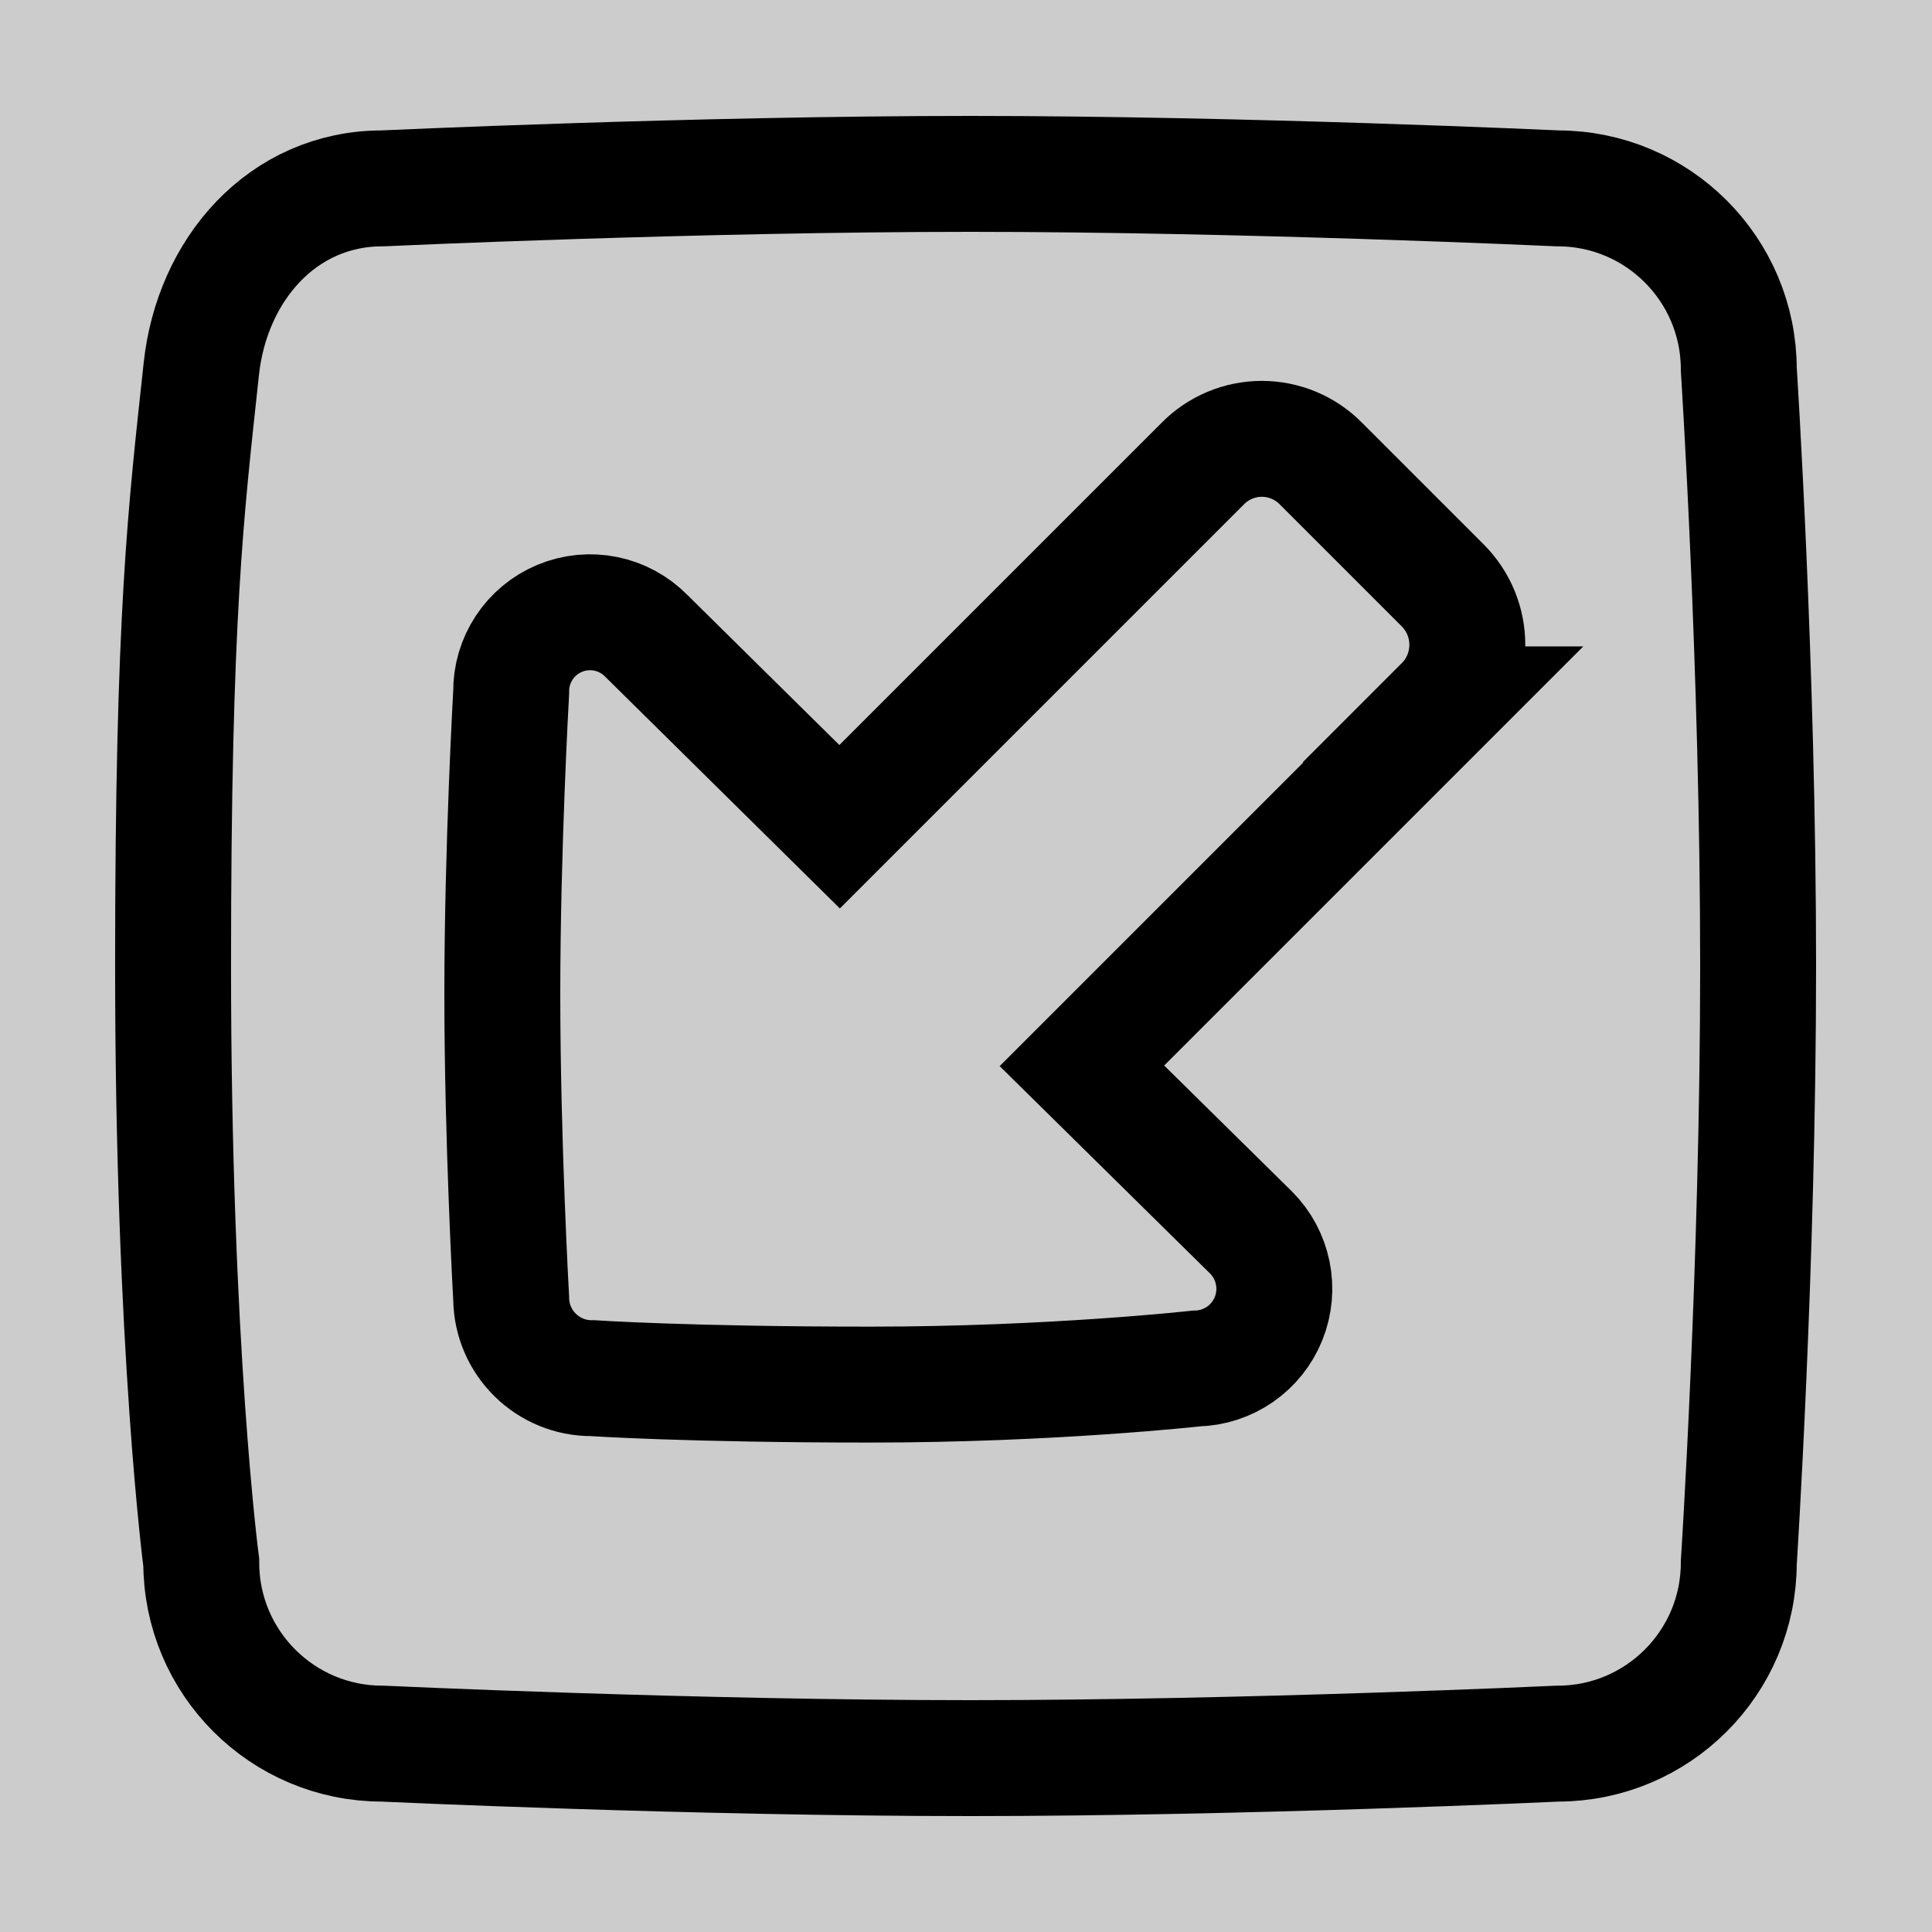
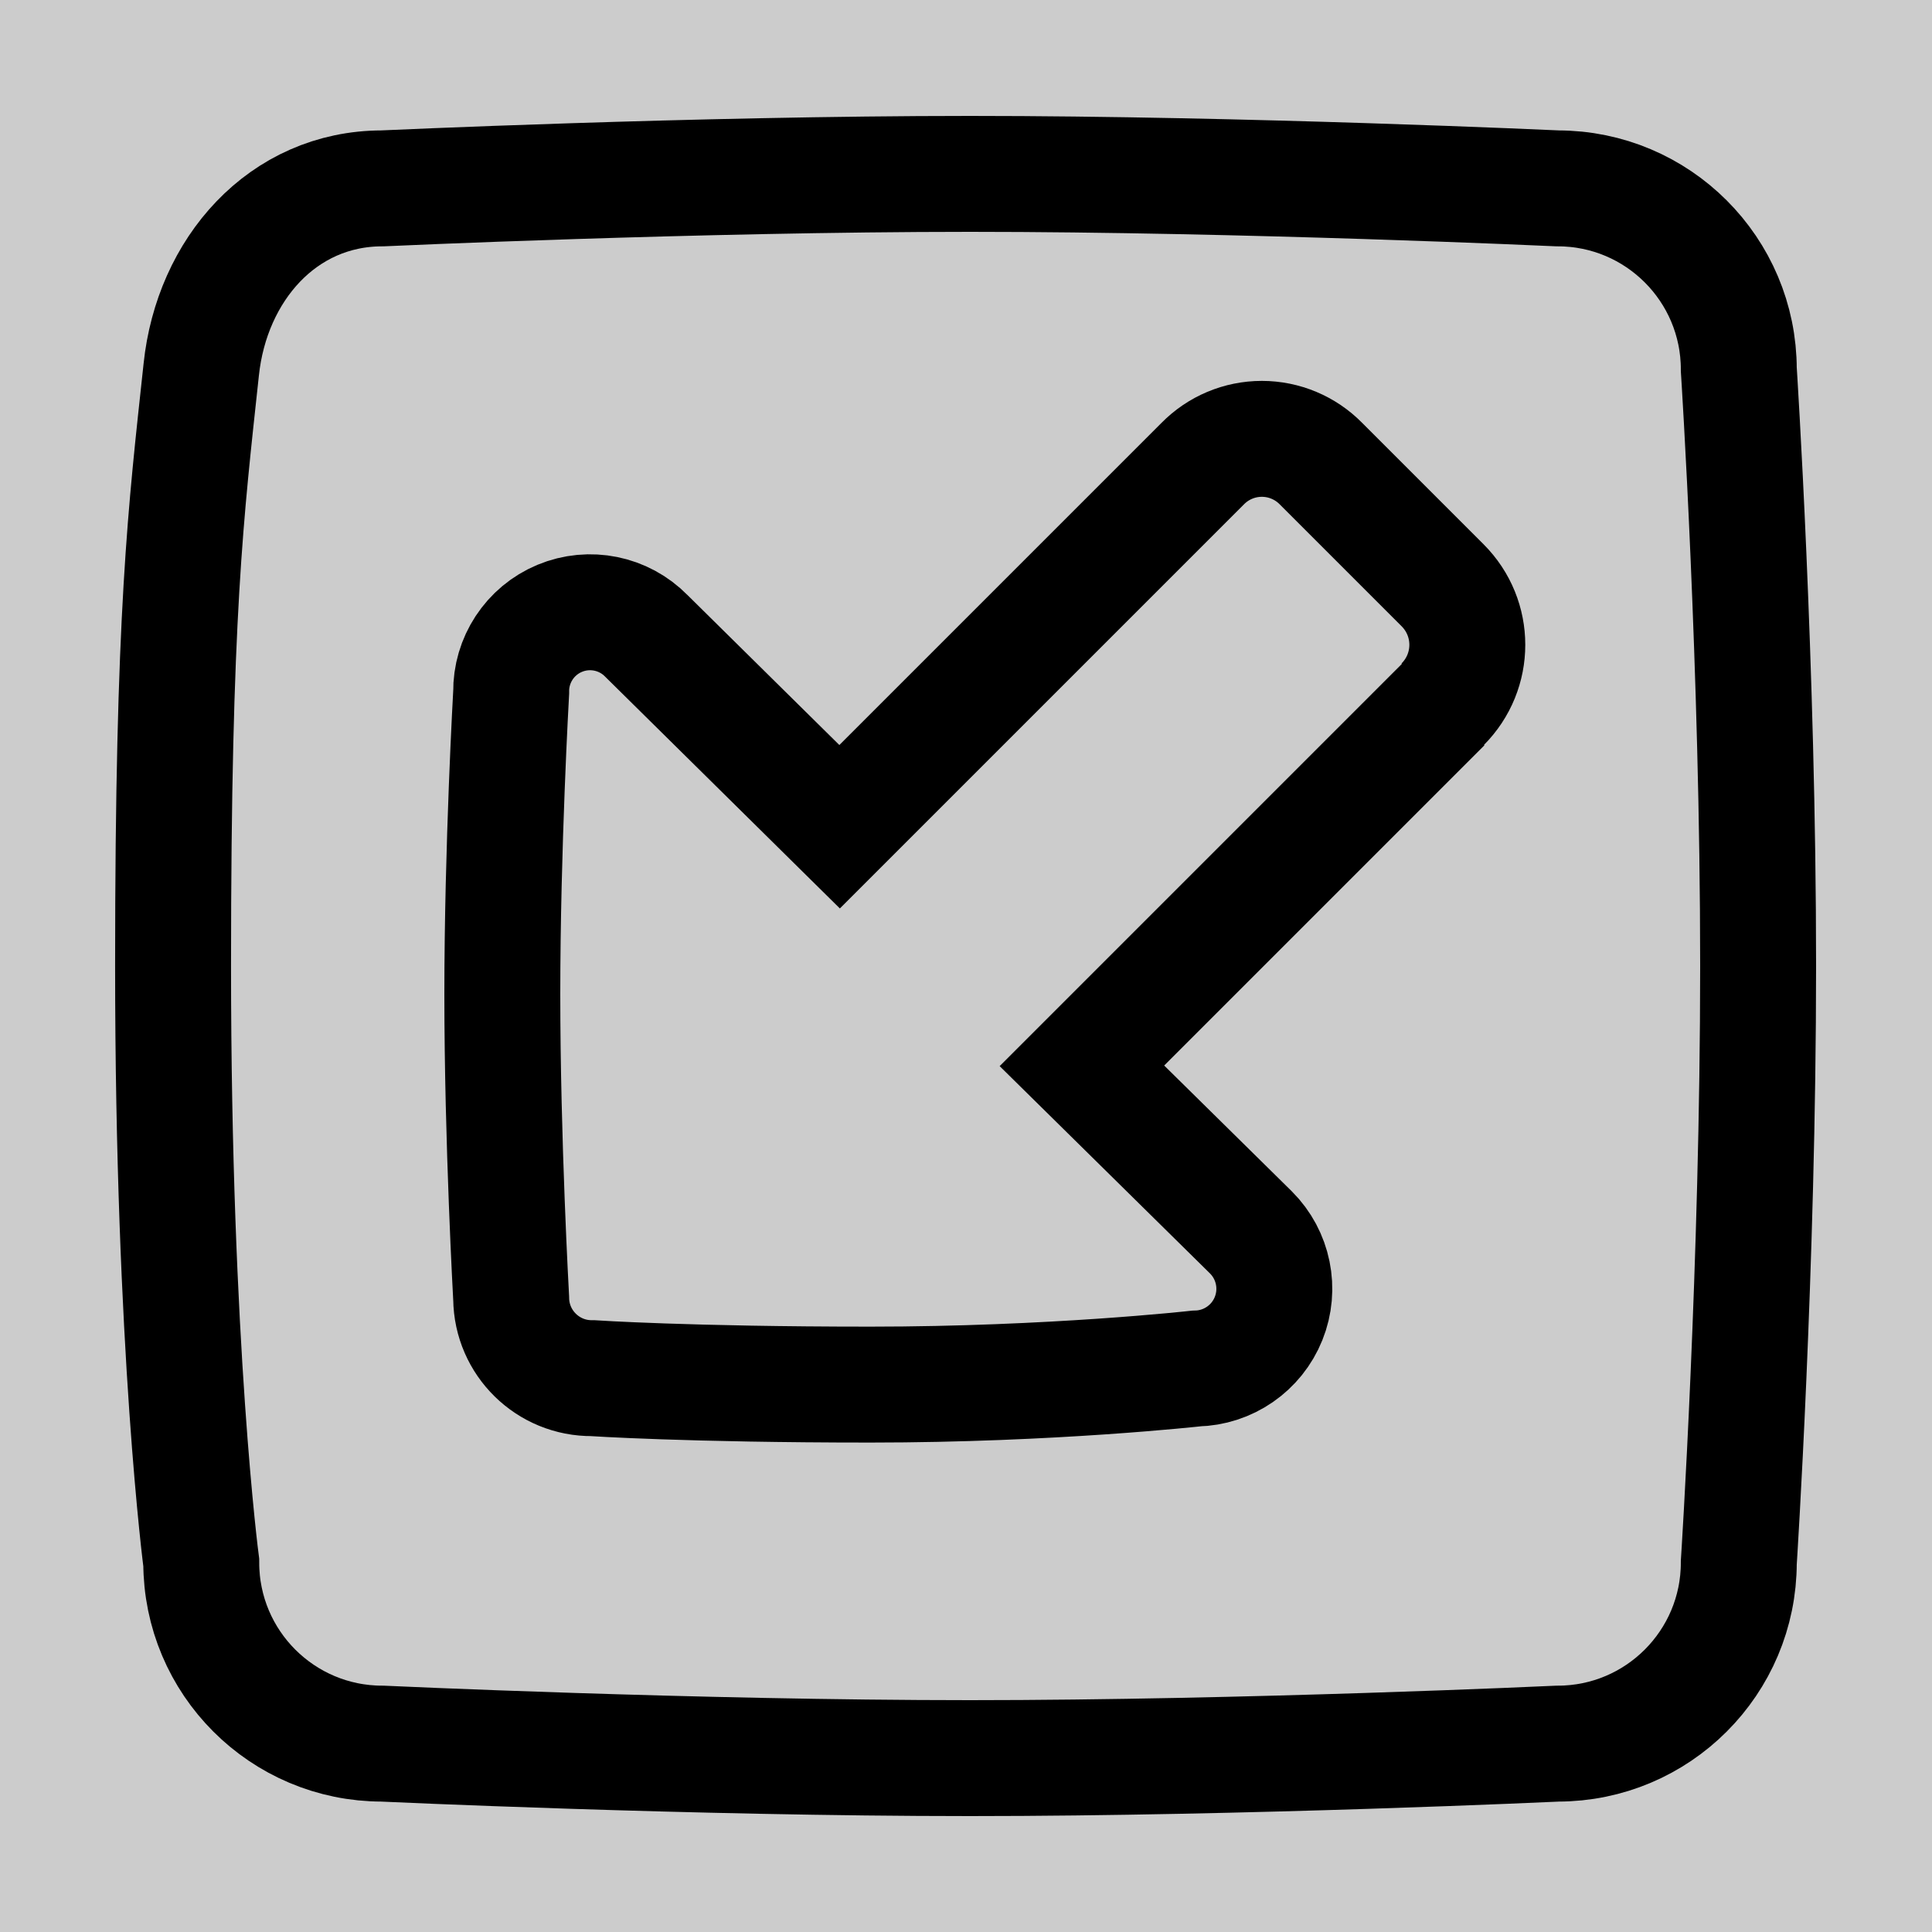
<svg xmlns="http://www.w3.org/2000/svg" id="ideas" viewBox="0 0 24 24">
  <defs>
    <style>
-       .cls-2{fill:none;stroke:#000;stroke-miterlimit:10;stroke-width:1.44px}
+       .cls-2{fill:none;stroke:#000;stroke-miterlimit:2;stroke-width:1.44px}
    </style>
  </defs>
  <path fill="#ccc" d="M0 0h24v24H0z" />
  <path class="cls-2" d="m17.93 8.75-4.49 4.49 2.1 2.07a.99.99 0 0 1-.68 1.69s-1.79.2-4.05.2-3.45-.08-3.45-.08a1 1 0 0 1-1.01-.99s-.11-1.96-.11-3.78.11-3.75.11-3.75a.98.98 0 0 1 1.68-.7l2.4 2.37 4.51-4.51a1.03 1.03 0 0 1 1.47 0l1.51 1.51c.41.41.41 1.07 0 1.48Z" />
  <path class="cls-2" d="M19.35 21.66s-3.87.18-7.3.18-7.3-.18-7.3-.18a2.25 2.25 0 0 1-2.25-2.25s-.35-2.65-.35-7.41c0-4.4.16-5.64.35-7.41.13-1.24 1.01-2.25 2.25-2.25 0 0 3.9-.18 7.3-.18s7.3.18 7.3.18a2.25 2.25 0 0 1 2.25 2.25s.24 3.69.24 7.41-.24 7.41-.24 7.41a2.25 2.25 0 0 1-2.25 2.25Z" />
</svg>
